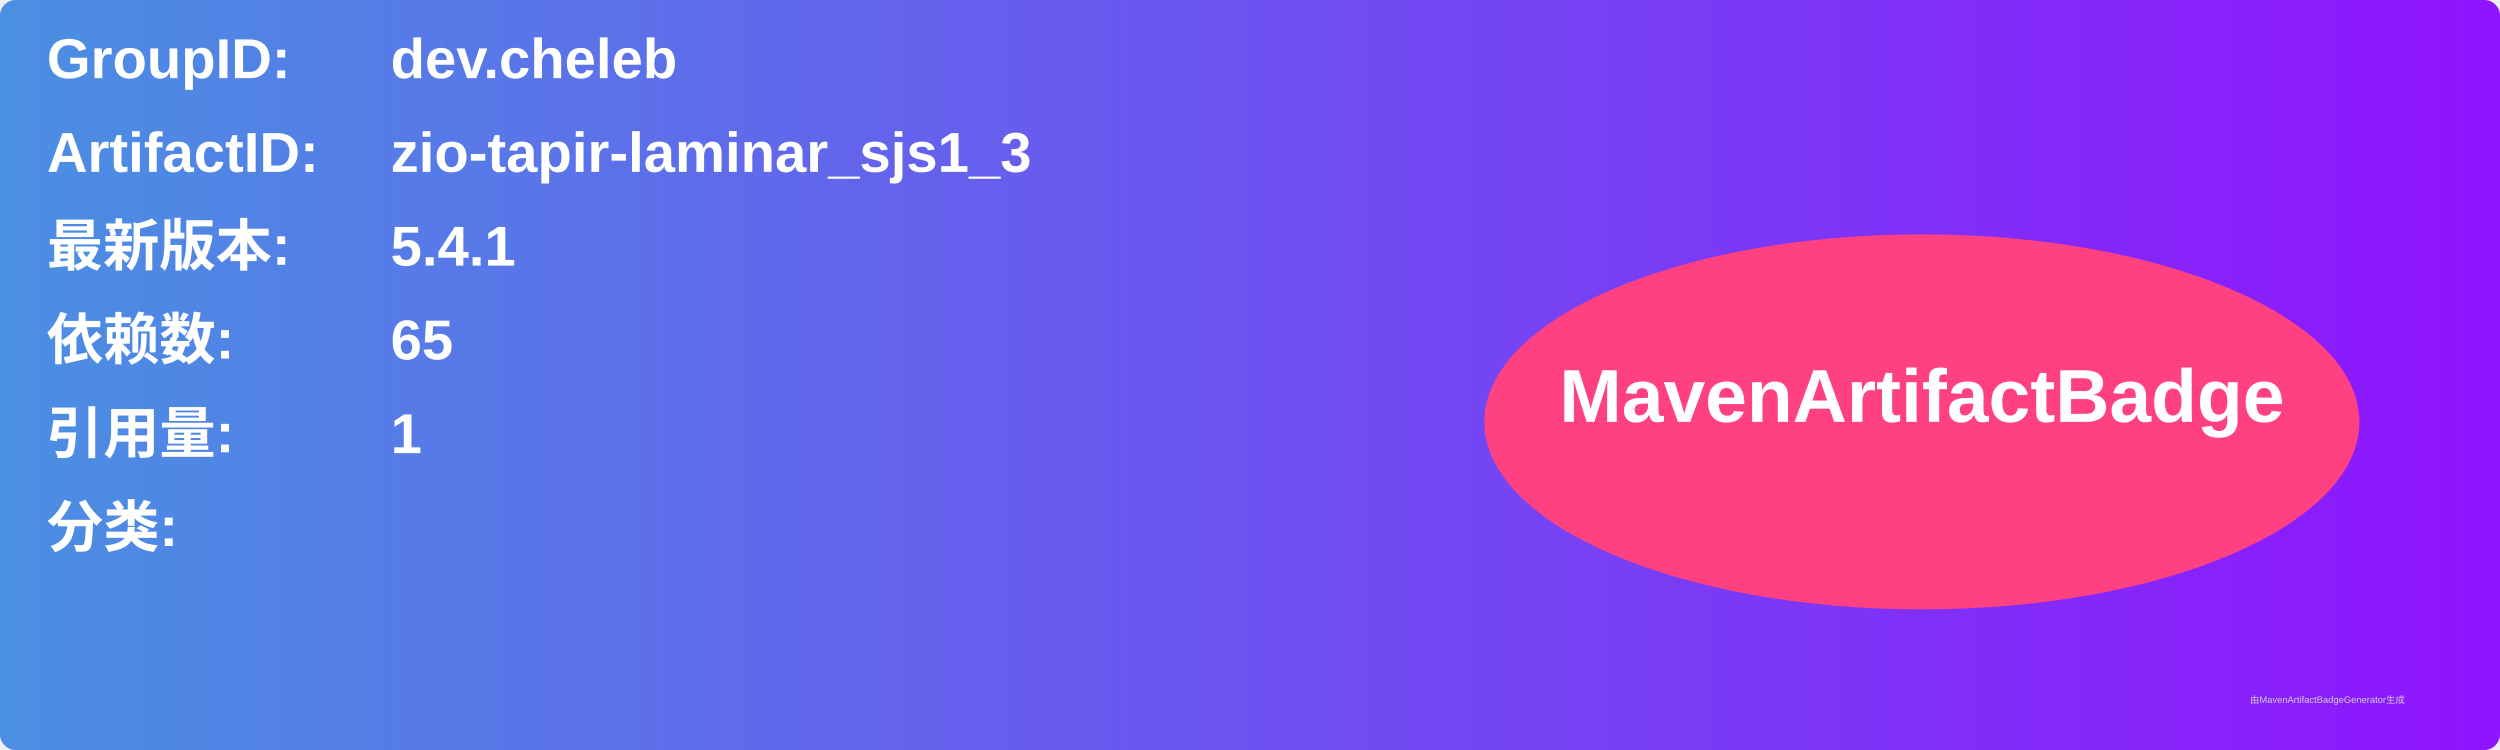
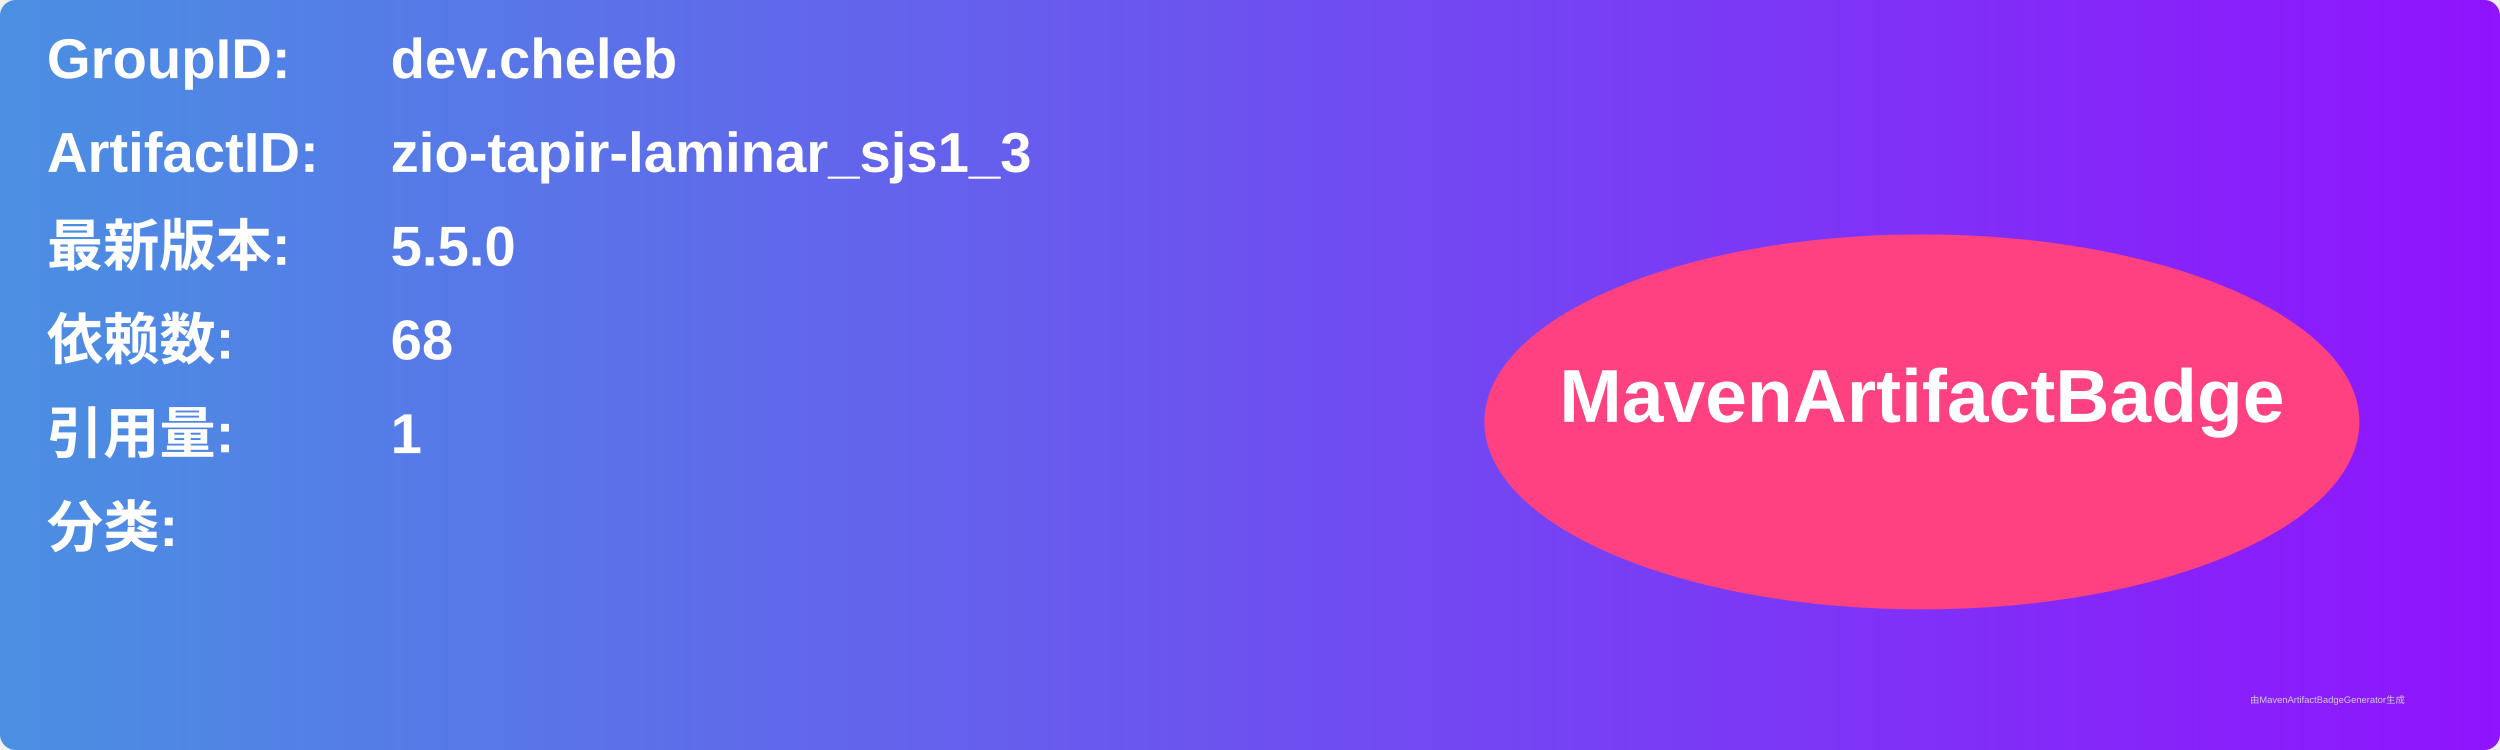
<svg xmlns="http://www.w3.org/2000/svg" width="800" height="240" viewBox="0 0 800 240">
  <linearGradient id="grad" x1="0%" y1="0%" x2="100%" y2="0%">
    <stop offset="0%" stop-color="#4a90e2" />
    <stop offset="100%" stop-color="#9013fe" />
  </linearGradient>
  <rect width="100%" height="100%" rx="5" ry="5" fill="url(#grad)" />
  <g transform="translate(15, 15)">
    <text x="0" y="10" font-family="Arial" font-size="18" fill="white" font-weight="bold" width="260">GroupID:</text>
    <text x="110" y="10" font-family="Arial" font-size="18" fill="white" font-weight="bold" width="460">dev.cheleb</text>
    <text x="0" y="40" font-family="Arial" font-size="18" fill="white" font-weight="bold" width="260">ArtifactID:</text>
    <text x="110" y="40" font-family="Arial" font-size="18" fill="white" font-weight="bold" width="460">zio-tapir-laminar_sjs1_3</text>
    <text x="0" y="70" font-family="Arial" font-size="18" fill="white" font-weight="bold">最新版本:</text>
    <text x="110" y="70" font-family="Arial" font-size="18" fill="white" font-weight="bold">
-       <tspan font-weight="bold">5.4.1</tspan>
+       <tspan font-weight="bold">5.5.0</tspan>
    </text>
    <text x="0" y="100" font-family="Arial" font-size="18" fill="white" font-weight="bold">依赖数: </text>
    <text x="110" y="100" font-family="Arial" font-size="18" fill="white">
-       <tspan font-weight="bold">65</tspan>
+       <tspan font-weight="bold">68</tspan>
    </text>
    <text x="0" y="130" font-family="Arial" font-size="18" fill="white" font-weight="bold">引用量: </text>
    <text x="110" y="130" font-family="Arial" font-size="18" fill="white">
      <tspan font-weight="bold">1</tspan>
    </text>
    <text x="0" y="160" font-family="Arial" font-size="18" fill="white" font-weight="bold">分类:</text>
    <text x="10" y="190" font-family="Arial" font-size="10" fill="white">
      <tspan font-weight="bold" />
    </text>
    <ellipse cx="600" cy="120" rx="140" ry="60" fill="#ff4081" />
    <text x="600" y="120" text-anchor="middle" font-family="Arial" font-size="24" fill="white" font-weight="bold">MavenArtifactBadge</text>
  </g>
  <text x="720" y="225" font-family="Arial" font-size="3" fill="#d0d0d0">由MavenArtifactBadgeGenerator生成</text>
</svg>
